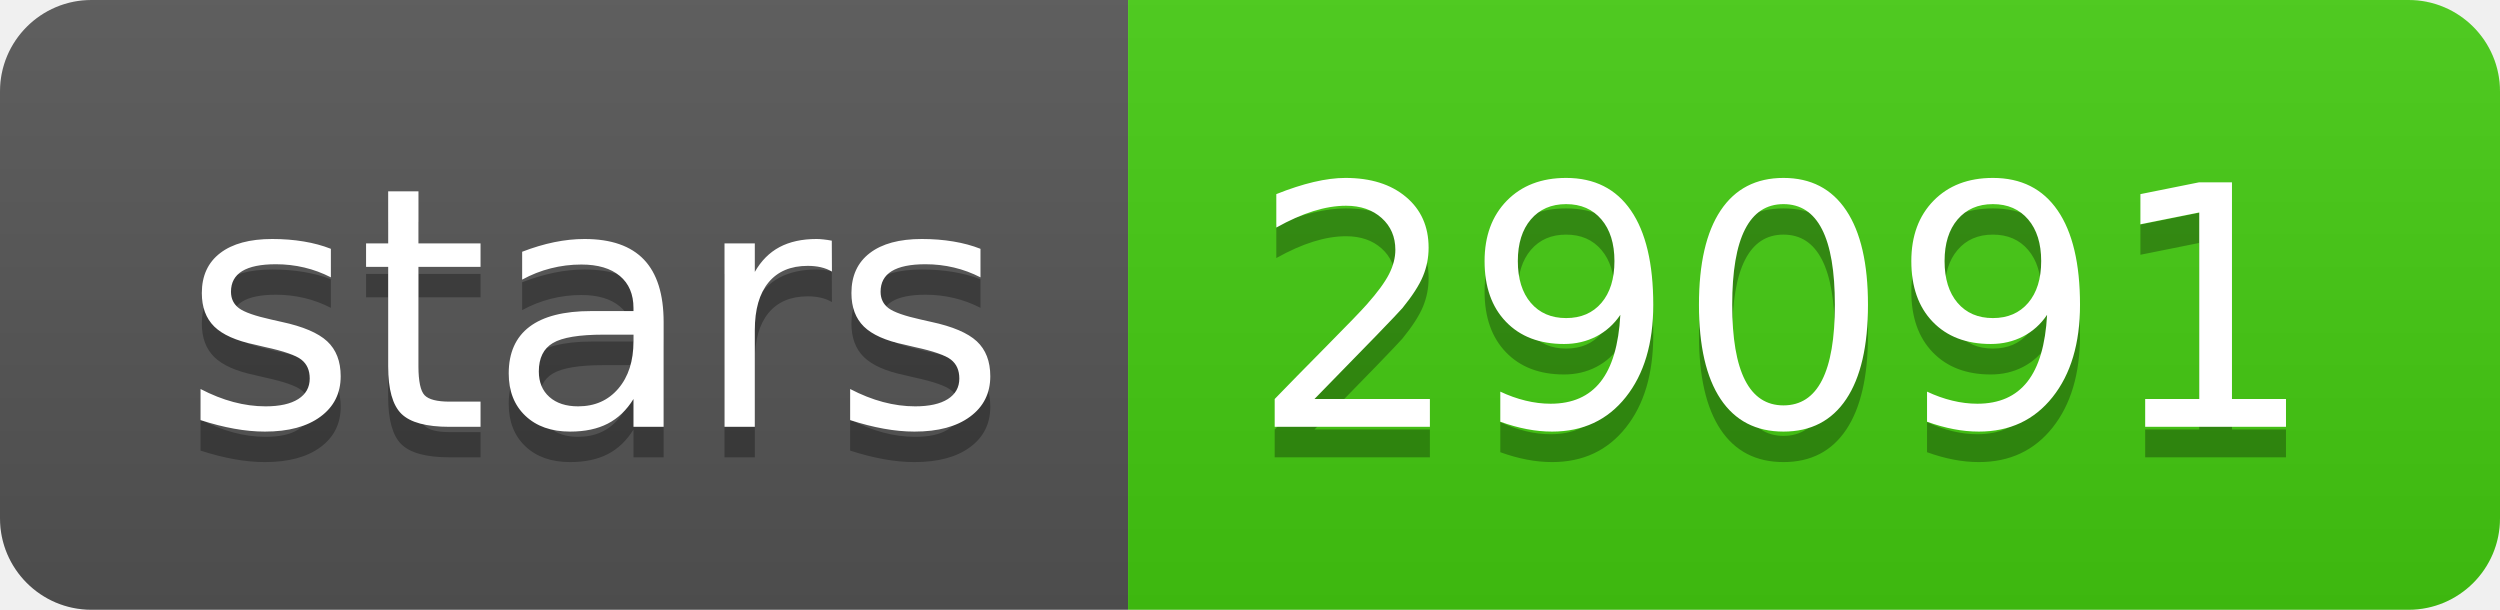
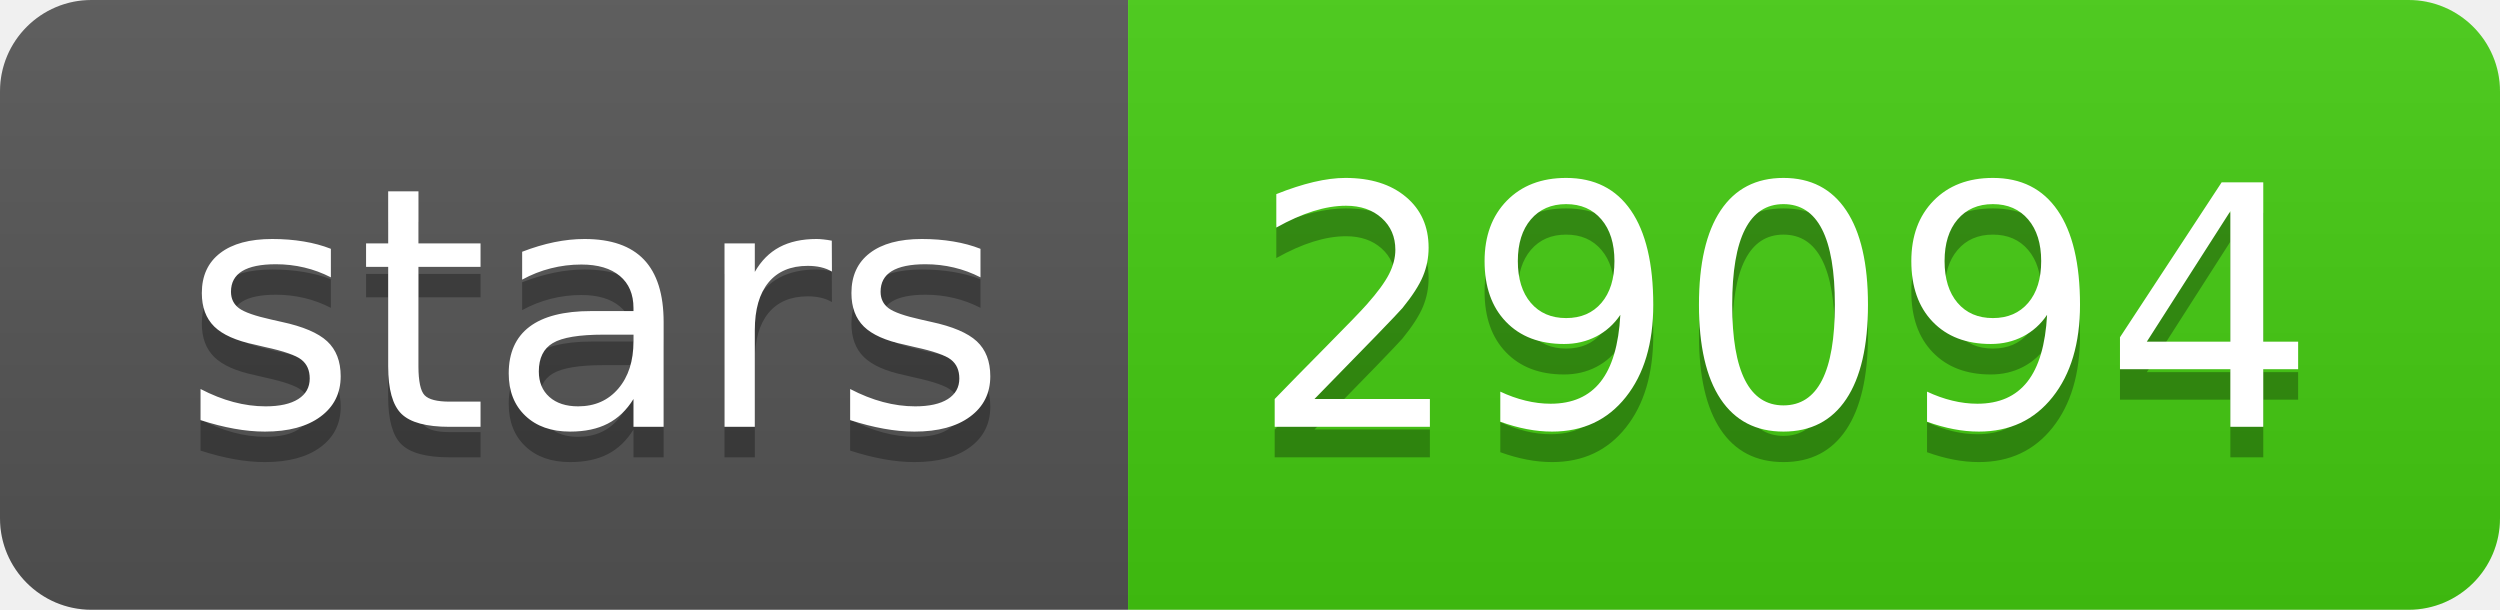
- <svg xmlns="http://www.w3.org/2000/svg" width="82" height="20" role="img" aria-label="stars: 29091">
+ <svg xmlns="http://www.w3.org/2000/svg" width="82" height="20" role="img" aria-label="stars: 29094">
  <linearGradient id="s" x2="0" y2="100%">
    <stop offset="0" stop-color="#bbb" stop-opacity=".1" />
    <stop offset="1" stop-opacity=".1" />
  </linearGradient>
  <clipPath id="r">
    <rect width="82" height="20" rx="3" fill="#fff" />
  </clipPath>
  <g clip-path="url(#r)">
    <rect width="37" height="20" fill="#555" />
    <rect x="37" width="45" height="20" fill="#4c1" />
    <rect width="82" height="20" fill="url(#s)" />
  </g>
  <g fill="#fff" text-anchor="middle" font-family="Verdana,Geneva,DejaVu Sans,sans-serif" text-rendering="geometricPrecision" font-size="110">
    <text aria-hidden="true" x="195" y="150" fill="#010101" fill-opacity=".3" transform="scale(.1)" textLength="270">stars</text>
    <text x="195" y="140" transform="scale(.1)" fill="#fff" textLength="270">stars</text>
-     <text aria-hidden="true" x="585" y="150" fill="#010101" fill-opacity=".3" transform="scale(.1)" textLength="350">29091</text>
-     <text x="585" y="140" transform="scale(.1)" fill="#fff" textLength="350">29091</text>
+     <text aria-hidden="true" x="585" y="150" fill="#010101" fill-opacity=".3" transform="scale(.1)" textLength="350">29094</text>
+     <text x="585" y="140" transform="scale(.1)" fill="#fff" textLength="350">29094</text>
  </g>
</svg>
